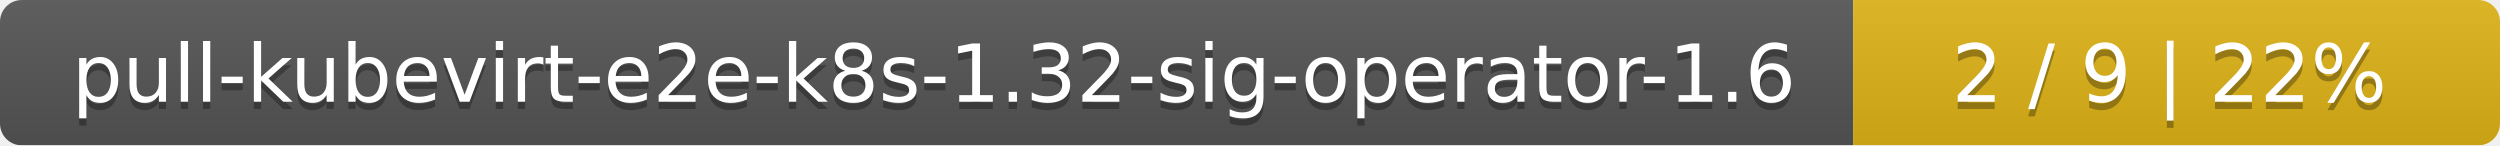
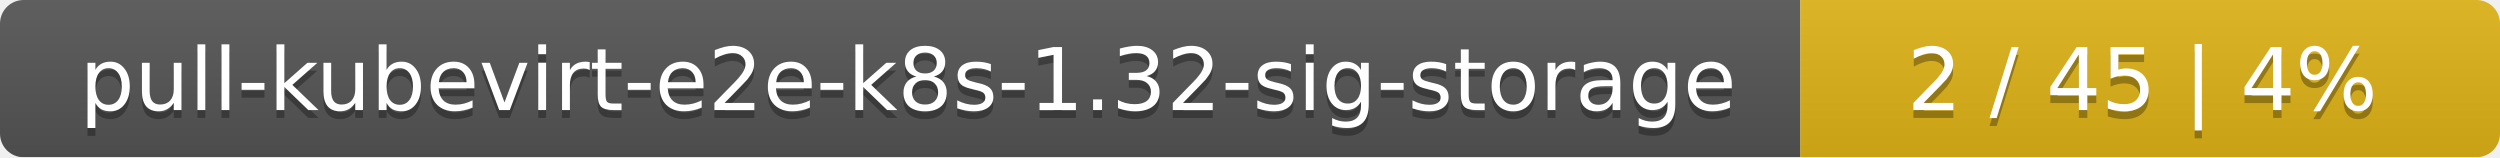
- <svg xmlns="http://www.w3.org/2000/svg" width="344" height="20">
+ <svg xmlns="http://www.w3.org/2000/svg" width="318" height="20">
  <linearGradient id="smooth" x2="0" y2="100%">
    <stop offset="0" stop-color="#bbb" stop-opacity=".1" />
    <stop offset="1" stop-opacity=".1" />
  </linearGradient>
  <mask id="round">
-     <rect width="344" height="20" rx="3" fill="#fff" />
+     <rect width="318" height="20" rx="3" fill="#fff" />
  </mask>
  <g mask="url(#round)">
-     <rect width="255" height="20" fill="#555" />
-     <rect x="255" width="89" height="20" fill="#dfb317" />
-     <rect width="344" height="20" fill="url(#smooth)" />
+     <rect width="229" height="20" fill="#555" />
+     <rect x="229" width="89" height="20" fill="#dfb317" />
+     <rect width="318" height="20" fill="url(#smooth)" />
  </g>
  <g fill="#fff" text-anchor="middle" font-family="DejaVu Sans,Verdana,Geneva,sans-serif" font-size="11">
-     <text x="128.5" y="15" fill="#010101" fill-opacity=".3">pull-kubevirt-e2e-k8s-1.32-sig-operator-1.6</text>
-     <text x="128.5" y="14">pull-kubevirt-e2e-k8s-1.32-sig-operator-1.6</text>
-     <text x="298.5" y="15" fill="#010101" fill-opacity=".3">2 / 9    |    22%</text>
-     <text x="298.5" y="14">2 / 9    |    22%</text>
+     <text x="115.5" y="15" fill="#010101" fill-opacity=".3">pull-kubevirt-e2e-k8s-1.32-sig-storage</text>
+     <text x="115.5" y="14">pull-kubevirt-e2e-k8s-1.32-sig-storage</text>
+     <text x="272.5" y="15" fill="#010101" fill-opacity=".3">2 / 45    |    4%</text>
+     <text x="272.5" y="14">2 / 45    |    4%</text>
  </g>
</svg>
